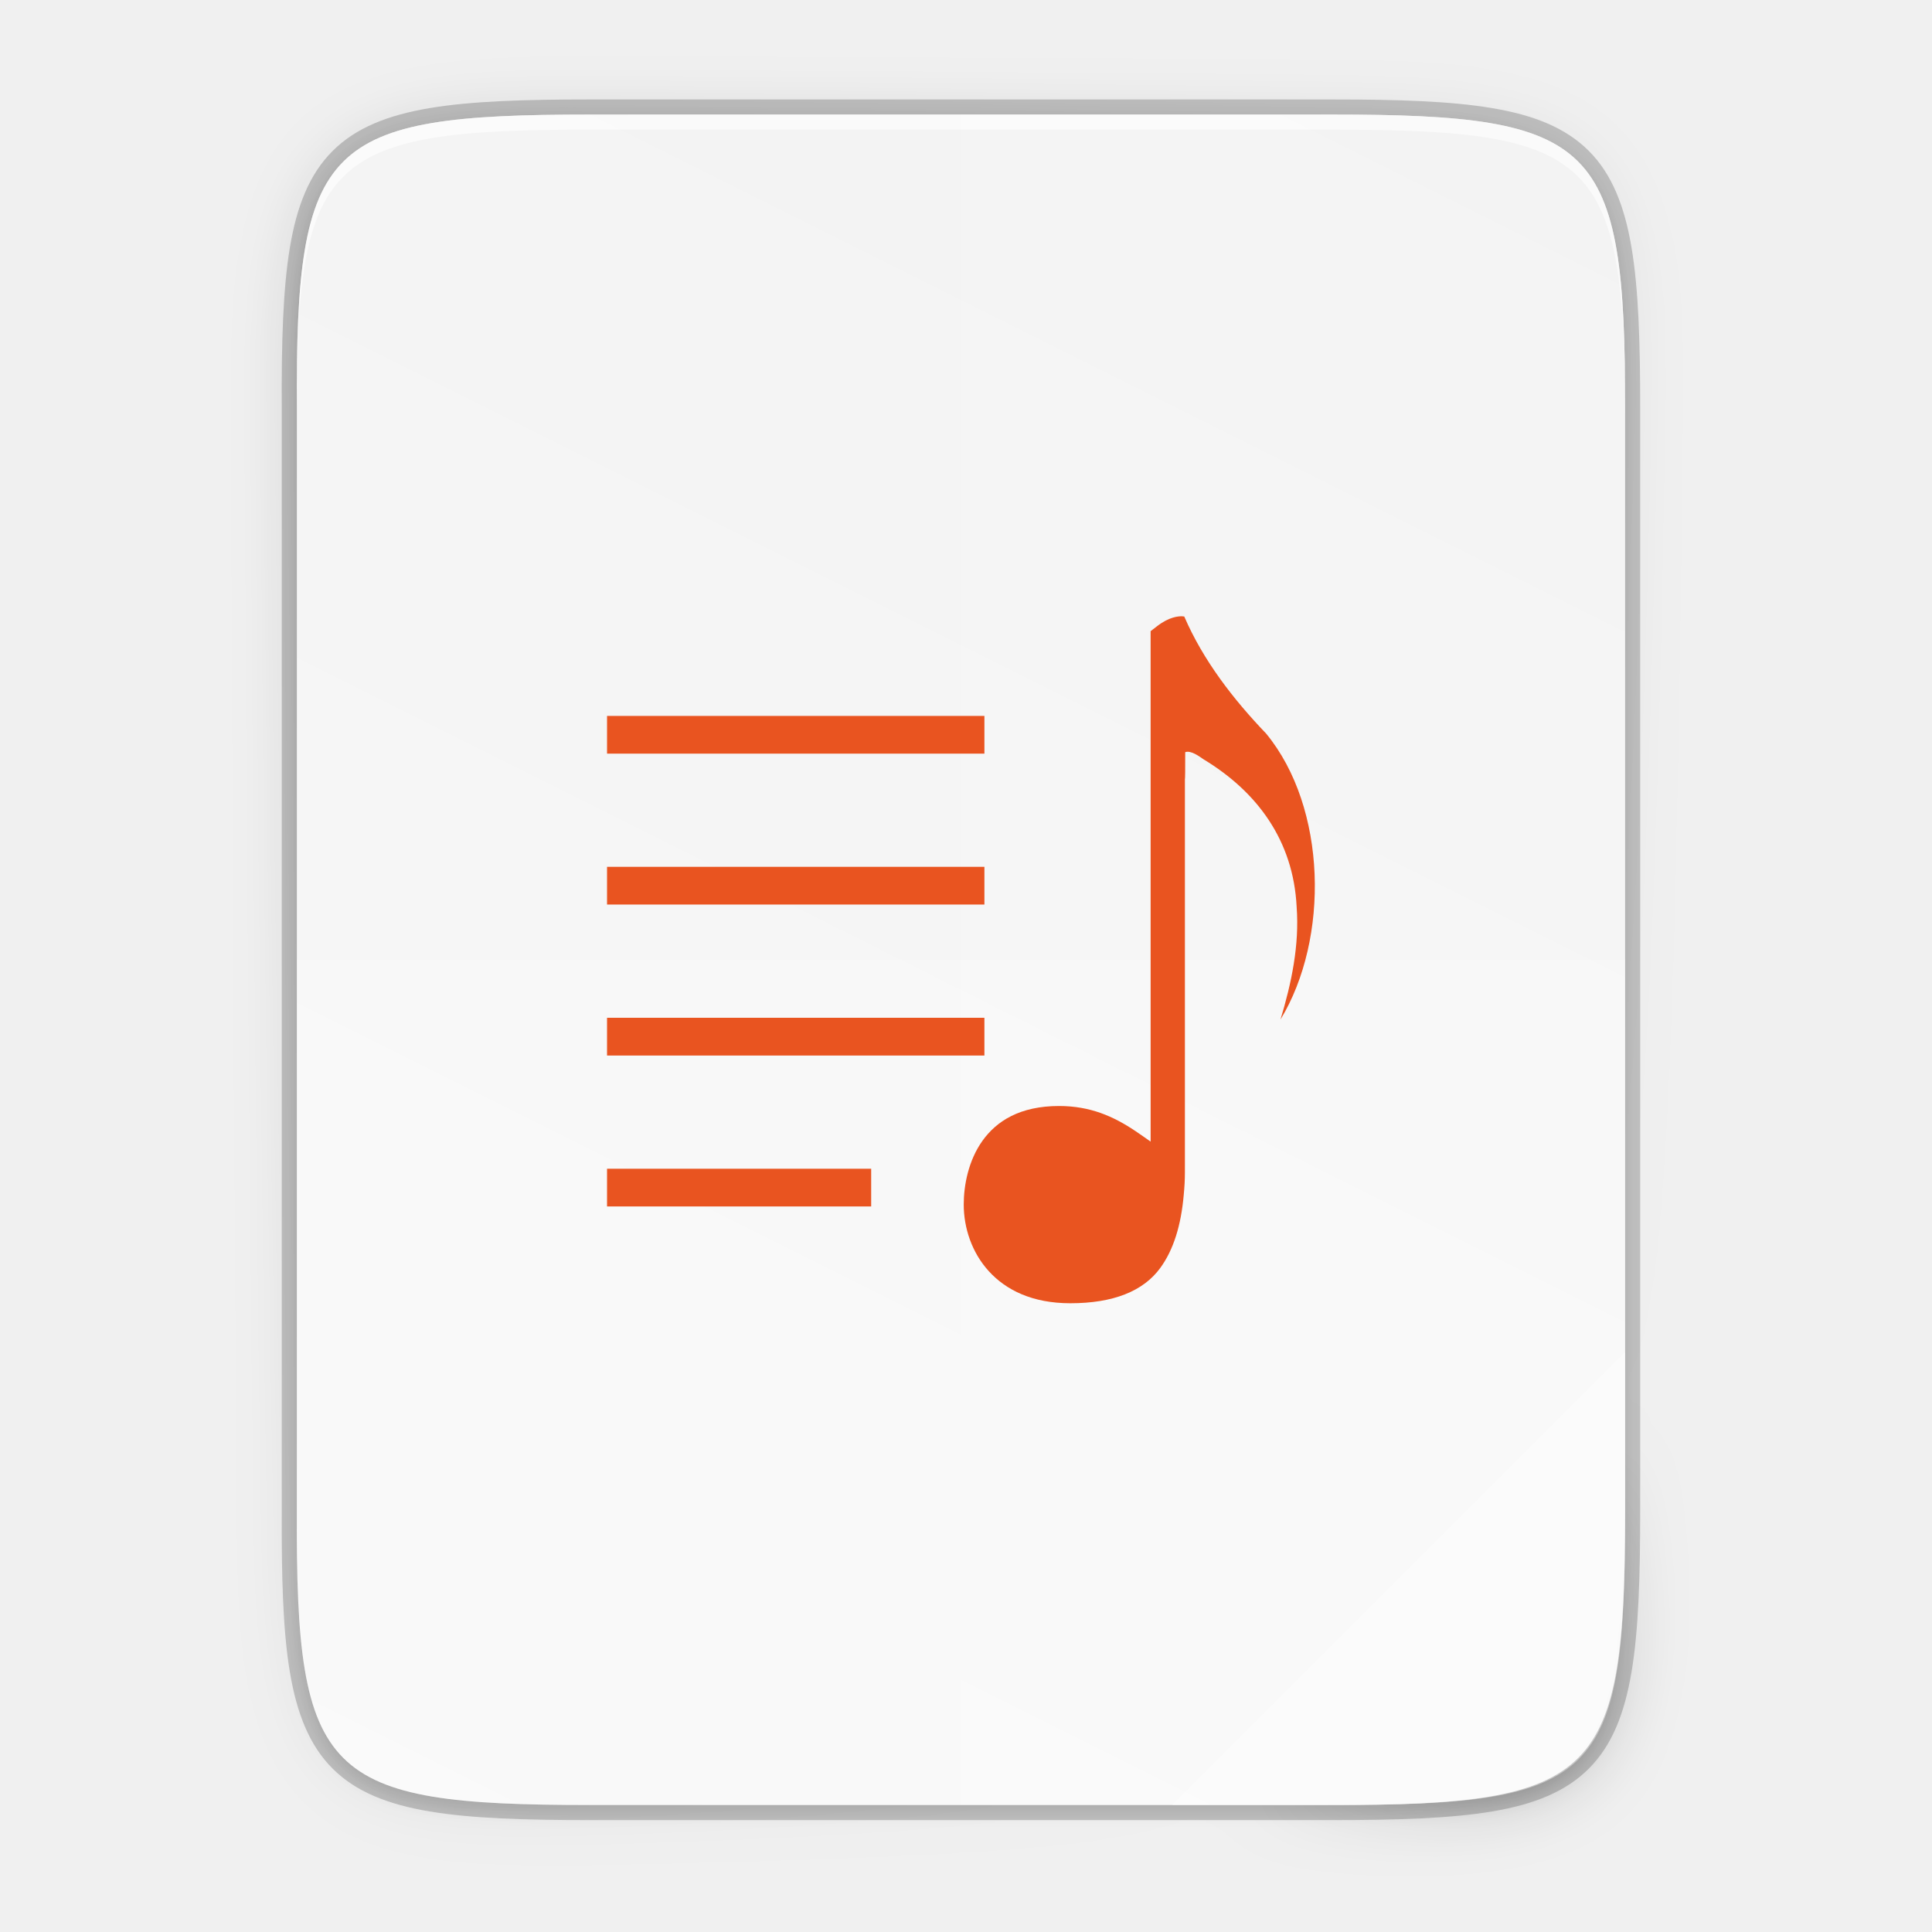
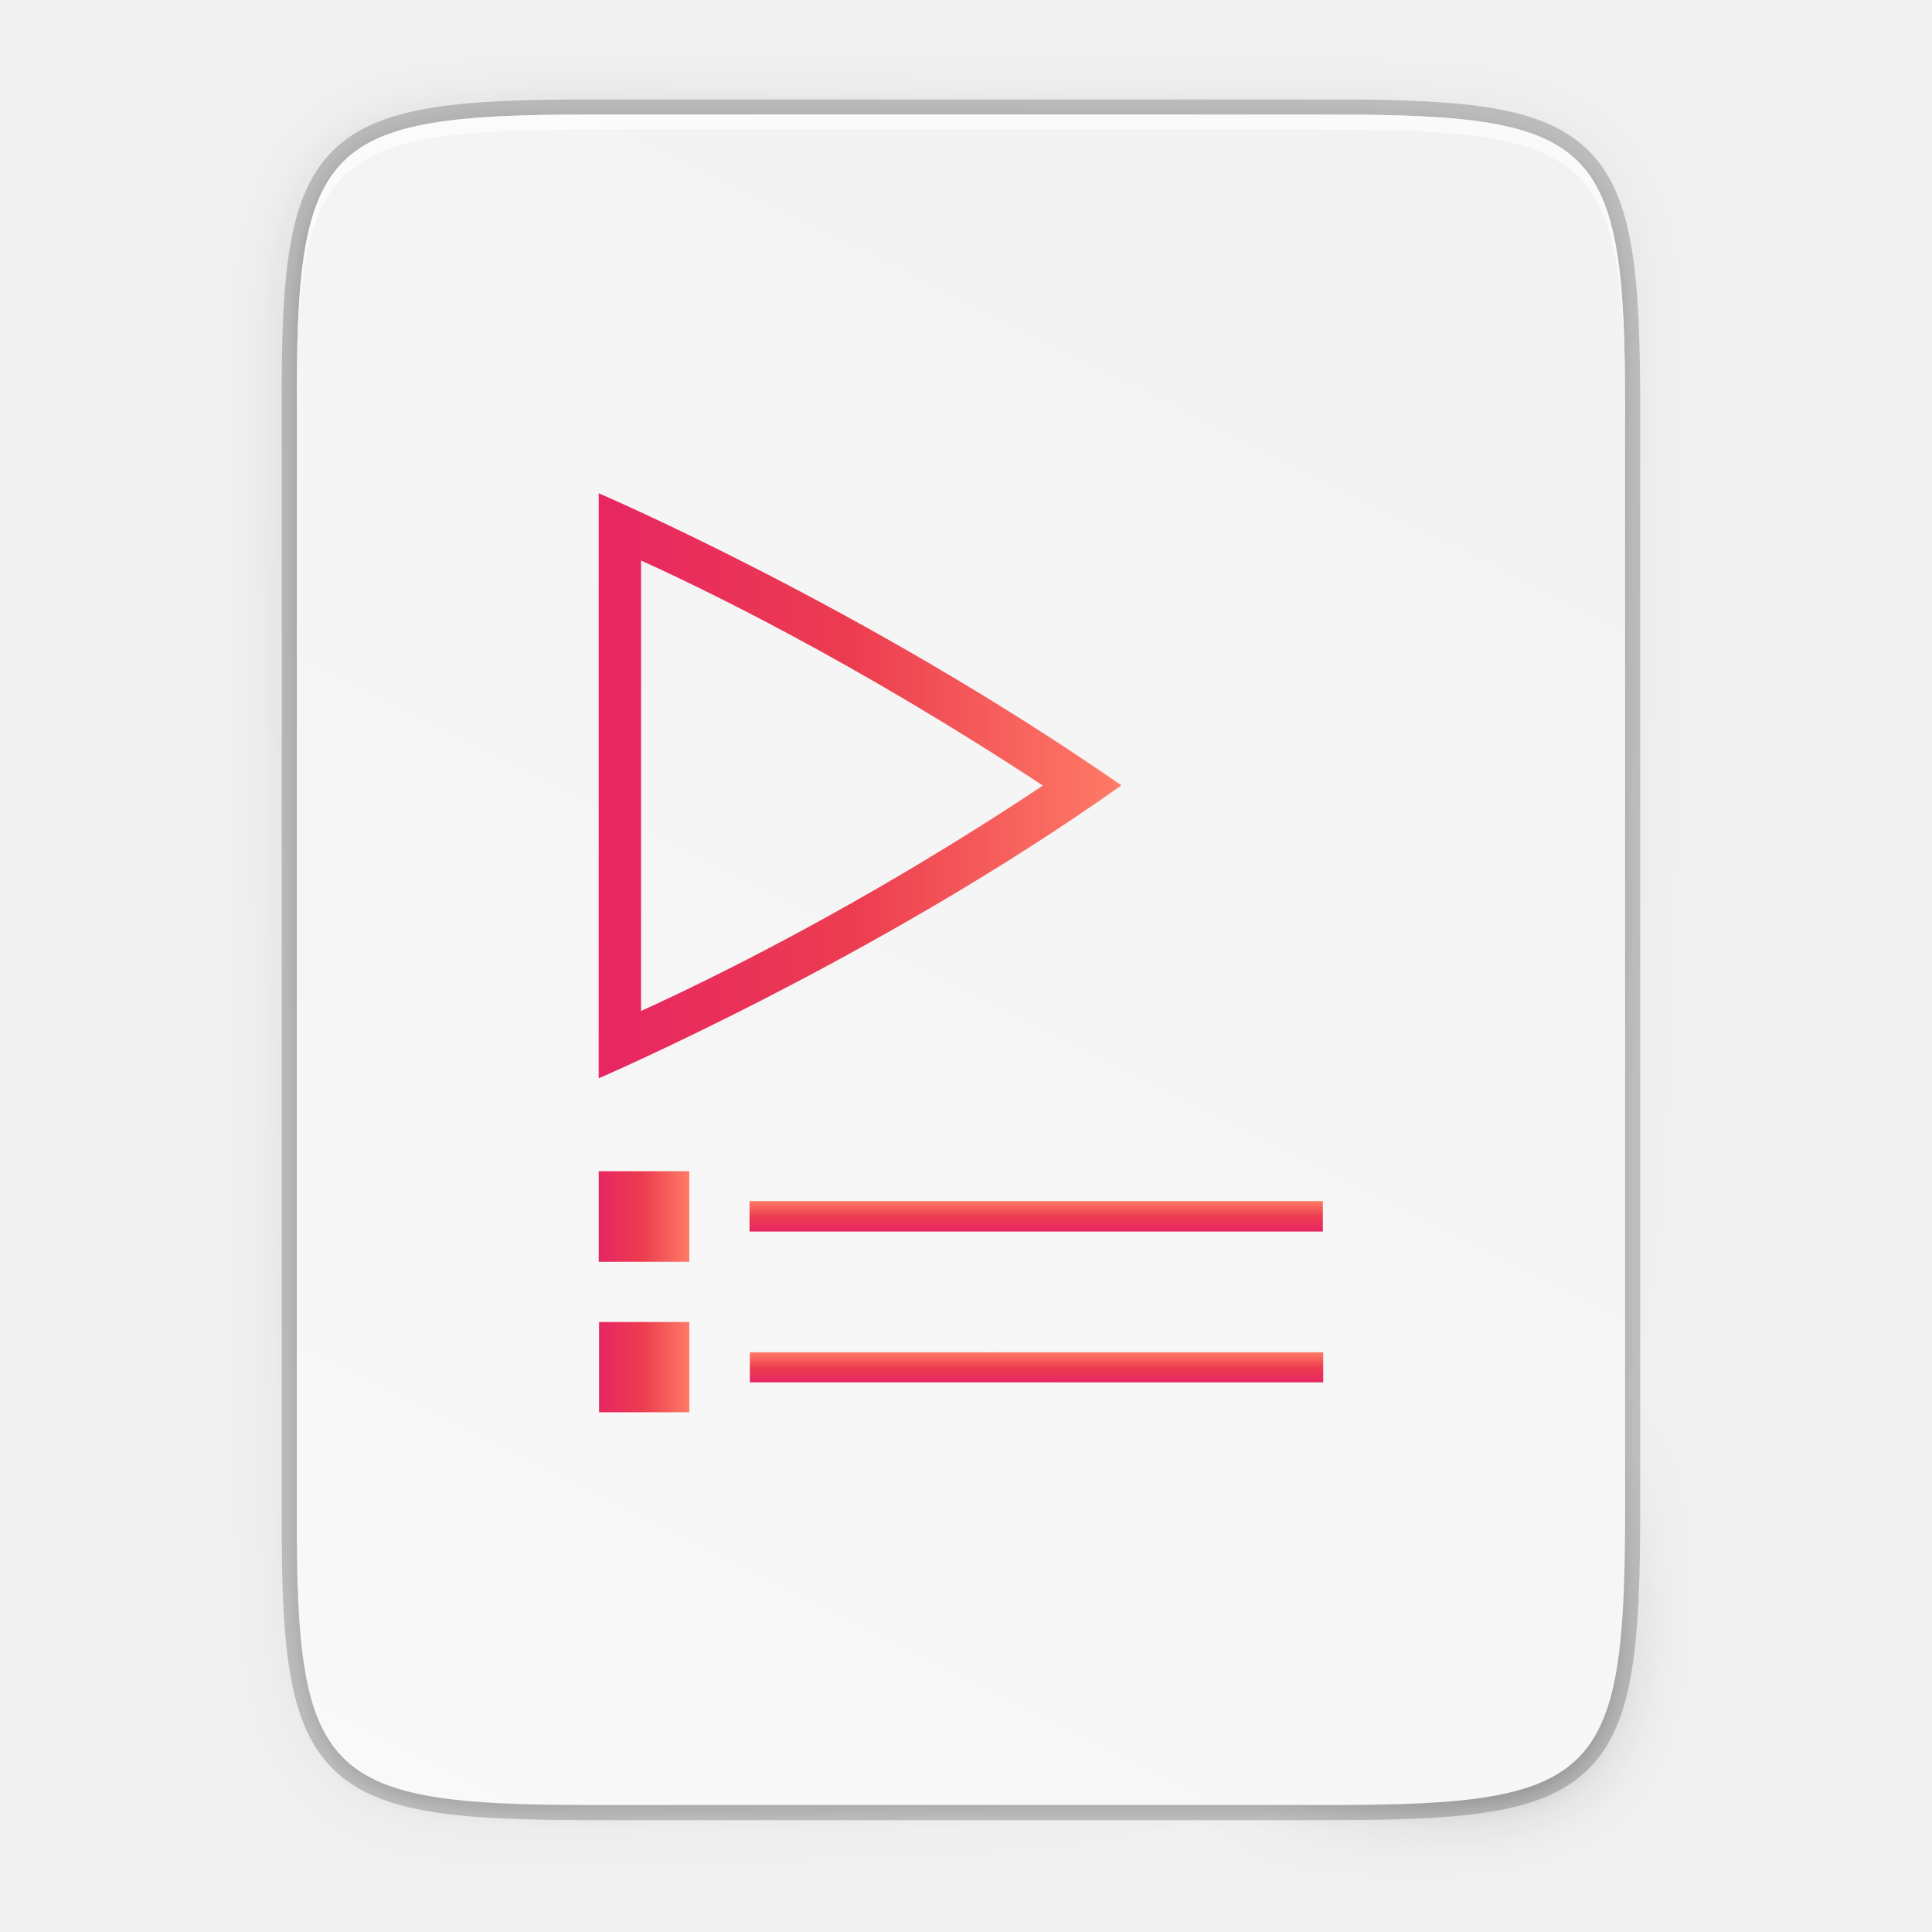
<svg xmlns="http://www.w3.org/2000/svg" xmlns:xlink="http://www.w3.org/1999/xlink" width="256" height="256" viewBox="0 0 67.733 67.733" version="1.1" id="svg1037">
  <defs id="defs1031">
-     <linearGradient gradientUnits="userSpaceOnUse" y2="119.093" x2="-35.31" y1="401.584" x1="529.655" id="linearGradient4226" xlink:href="#linearGradient4338" gradientTransform="matrix(0,-0.1198893,0.1198859,0,0.3627797,292.5483)" />
+     <radialGradient r="12.672" fy="16.232" fx="18.148" cy="16.232" cx="18.148" gradientTransform="matrix(0,7.432031,-9.344734,0,184.7981,78.85804)" gradientUnits="userSpaceOnUse" id="radialGradient3417" xlink:href="#linearGradient2867-449-88-871-390-598-476-591-434-148-57-177-8-3-3" />
+     <linearGradient id="linearGradient2867-449-88-871-390-598-476-591-434-148-57-177-8-3-3">
+       <stop offset="0" style="stop-color:#ffcd7d;stop-opacity:1" id="stop3750-1-0-7" />
+       <stop offset="0.262" style="stop-color:#fc8f36;stop-opacity:1" id="stop3752-3-7-4" />
+       <stop offset="0.705" style="stop-color:#e23a0e;stop-opacity:1" id="stop3754-1-8-5" />
+       <stop offset="1" style="stop-color:#ac441f;stop-opacity:1" id="stop3756-1-6-2" />
+     </linearGradient>
+     <linearGradient xlink:href="#linearGradient4290-7" id="linearGradient1033" x1="11.996" y1="32" x2="62" y2="32" gradientUnits="userSpaceOnUse" gradientTransform="matrix(0,-1,-1.000396,0,435.7653,443.0888)" />
+     <linearGradient id="linearGradient4290-7">
+       <stop style="stop-color:#e72662;stop-opacity:1" offset="0" id="stop4292" />
+       <stop id="stop4272" offset="0.483" style="stop-color:#ec3c50;stop-opacity:1" />
+       <stop style="stop-color:#ff7b66;stop-opacity:1" offset="1" id="stop4294" />
+     </linearGradient>
+     <linearGradient xlink:href="#linearGradient4290-7" id="linearGradient1134" x1="-429.362" y1="-349.968" x2="-421.362" y2="-349.968" gradientUnits="userSpaceOnUse" gradientTransform="matrix(1.079817,0,0,1.079817,32.57564,29.81911)" />
+     <linearGradient xlink:href="#linearGradient4290-7" id="linearGradient1136" x1="347.967" y1="385.361" x2="351.967" y2="385.361" gradientUnits="userSpaceOnUse" gradientTransform="matrix(0.7205305,0,0,0.9800458,95.9033,11.50742)" />
+     <linearGradient xlink:href="#linearGradient4290-7" id="linearGradient1132" x1="-429.362" y1="-365.974" x2="-421.362" y2="-365.974" gradientUnits="userSpaceOnUse" gradientTransform="matrix(1.083808,0,0,1.083808,34.25723,34.13822)" />
+     <linearGradient xlink:href="#linearGradient4290-7" id="linearGradient1138" x1="363.975" y1="385.361" x2="367.975" y2="385.361" gradientUnits="userSpaceOnUse" gradientTransform="matrix(0.7285153,0,0,0.9800458,95.90569,11.53934)" />
+     <linearGradient gradientUnits="userSpaceOnUse" y2="119.093" x2="-35.31" y1="401.584" x1="529.655" id="linearGradient4226" xlink:href="#linearGradient4338" gradientTransform="matrix(0,-0.1198893,0.1198859,0,0.36278,292.5483)" />
    <linearGradient id="linearGradient4338">
      <stop style="stop-color:#f2f2f2;stop-opacity:1" offset="0" id="stop4340" />
      <stop style="stop-color:#f9f9f9;stop-opacity:1" offset="1" id="stop4342" />
    </linearGradient>
    <linearGradient xlink:href="#linearGradient4360" id="linearGradient4358" x1="88" y1="88" x2="488" y2="488" gradientUnits="userSpaceOnUse" />
    <linearGradient id="linearGradient4360">
      <stop id="stop4362" offset="0" style="stop-color:#000000;stop-opacity:0.588" />
      <stop style="stop-color:#000000;stop-opacity:0" offset="0.88" id="stop4364" />
      <stop id="stop4366" offset="1" style="stop-color:#000000;stop-opacity:1" />
    </linearGradient>
    <filter style="color-interpolation-filters:sRGB" id="filter4380" x="-0.053" width="1.106" y="-0.044" height="1.088">
      <feGaussianBlur stdDeviation="8.48" id="feGaussianBlur4382" />
    </filter>
    <filter style="color-interpolation-filters:sRGB" id="filter4346" x="-0.013" width="1.026" y="-0.011" height="1.022">
      <feGaussianBlur stdDeviation="2.12" id="feGaussianBlur4348" />
    </filter>
-     <radialGradient r="12.672" fy="16.232" fx="18.148" cy="16.232" cx="18.148" gradientTransform="matrix(0,7.432031,-9.344734,0,184.7981,78.85804)" gradientUnits="userSpaceOnUse" id="radialGradient3417" xlink:href="#linearGradient2867-449-88-871-390-598-476-591-434-148-57-177-8-3-3" />
-     <linearGradient id="linearGradient2867-449-88-871-390-598-476-591-434-148-57-177-8-3-3">
-       <stop offset="0" style="stop-color:#ffcd7d;stop-opacity:1" id="stop3750-1-0-7" />
-       <stop offset="0.262" style="stop-color:#fc8f36;stop-opacity:1" id="stop3752-3-7-4" />
-       <stop offset="0.705" style="stop-color:#e23a0e;stop-opacity:1" id="stop3754-1-8-5" />
-       <stop offset="1" style="stop-color:#ac441f;stop-opacity:1" id="stop3756-1-6-2" />
-     </linearGradient>
  </defs>
  <g id="layer1" transform="translate(0,-229.2666)">
-     <path id="path1163" d="m 20.705,233.282 c -9.339,0 -10.344,0.959 -10.298,10.317 v 19.316 19.316 c -0.046,9.358 0.959,10.317 10.298,10.317 h 25.971 c 9.339,0 10.298,-0.959 10.298,-10.317 v -19.316 -19.316 c 0,-9.358 -0.959,-10.317 -10.298,-10.317 z" style="color:#000000;display:inline;overflow:visible;visibility:visible;opacity:0.2;fill:none;fill-opacity:1;fill-rule:nonzero;stroke:#000000;stroke-width:1.058;stroke-miterlimit:4;stroke-dasharray:none;stroke-opacity:1;marker:none;enable-background:accumulate" />
-     <path style="color:#000000;display:inline;overflow:visible;visibility:visible;opacity:0.1;fill:#000000;fill-opacity:1;fill-rule:nonzero;stroke:none;stroke-width:2;marker:none;filter:url(#filter4346);enable-background:accumulate" d="M 189.843,74 C 119.25,74 111.654,81.251 112,151.987 V 298 444.013 C 111.654,514.749 119.25,522 189.843,522 H 386.157 C 456.75,522 462.163,514.726 464,444.013 V 298 151.987 C 464,81.25 456.75,74 386.157,74 Z" id="rect4158-9" transform="matrix(0.1322917,0,0,0.1322917,-4.409668,223.7566)" />
-     <path id="path4350" d="M 189.843,74 C 119.25,74 111.654,81.251 112,151.987 V 298 444.013 C 111.654,514.749 119.25,522 189.843,522 H 386.157 C 456.75,522 464,514.75 464,444.013 V 298 151.987 C 464,81.25 456.75,74 386.157,74 Z" style="color:#000000;display:inline;overflow:visible;visibility:visible;opacity:0.3;fill:url(#linearGradient4358);fill-opacity:1;fill-rule:nonzero;stroke:none;stroke-width:2;marker:none;filter:url(#filter4380);enable-background:accumulate" transform="matrix(0.1322917,0,0,0.1322917,-4.409668,223.7566)" />
-     <path style="color:#000000;display:inline;overflow:visible;visibility:visible;fill:url(#linearGradient4226);fill-opacity:1;fill-rule:nonzero;stroke:none;stroke-width:0.265;marker:none;enable-background:accumulate" d="m 20.705,233.282 c -9.339,0 -10.344,0.959 -10.298,10.317 v 19.316 19.316 c -0.046,9.358 0.959,10.317 10.298,10.317 h 25.971 c 9.339,0 10.298,-0.959 10.298,-10.317 v -19.316 -19.316 c 0,-9.358 -0.959,-10.317 -10.298,-10.317 z" id="rect4158" />
-     <path style="color:#000000;display:inline;overflow:visible;visibility:visible;opacity:0.1;fill:#ffffff;fill-opacity:1;fill-rule:nonzero;stroke:none;stroke-width:0.265;marker:none;enable-background:accumulate" d="m 33.69,233.282 v 59.267 h 12.985 c 9.339,0 10.055,-0.962 10.298,-10.317 v -19.316 -19.316 c 0,-9.358 -0.959,-10.317 -10.298,-10.317 z" id="path4231" />
-     <path style="color:#000000;display:inline;overflow:visible;visibility:visible;opacity:0.2;fill:#ffffff;fill-opacity:1;fill-rule:nonzero;stroke:none;stroke-width:0.265;marker:none;enable-background:accumulate" d="m 10.407,262.915 v 19.316 c -0.046,9.358 0.959,10.317 10.298,10.317 h 25.971 c 9.339,0 10.055,-0.962 10.298,-10.317 v -19.316 z" id="path4255" />
-     <path style="color:#000000;display:inline;overflow:visible;visibility:visible;opacity:0.4;fill:#ffffff;fill-opacity:1;fill-rule:nonzero;stroke:none;stroke-width:2.117;stroke-linecap:butt;stroke-linejoin:miter;stroke-miterlimit:4;stroke-dasharray:none;stroke-dashoffset:0;stroke-opacity:1;marker:none;enable-background:accumulate" d="m 41.099,292.548 15.875,-15.875 v 5.949 c -0.014,8.995 -1.006,9.926 -10.1,9.926 z" id="path4254" />
-     <path style="color:#000000;display:inline;overflow:visible;visibility:visible;opacity:0.6;fill:#ffffff;fill-opacity:1;fill-rule:nonzero;stroke:none;stroke-width:0.265;marker:none;enable-background:accumulate" d="m 20.705,233.282 c -9.339,0 -10.344,0.959 -10.298,10.317 v 0.529 c -0.046,-9.358 0.959,-10.317 10.298,-10.317 h 25.971 c 9.339,0 10.298,0.959 10.298,10.317 v -0.529 c 0,-9.358 -0.959,-10.317 -10.298,-10.317 z" id="path931" />
    <g id="g1495">
-       <path style="font-style:normal;font-variant:normal;font-weight:normal;font-stretch:normal;font-size:15px;line-height:125%;font-family:Ubuntu;-inkscape-font-specification:Ubuntu;text-align:center;letter-spacing:0px;word-spacing:0px;writing-mode:lr-tb;text-anchor:middle;display:inline;fill:#e95420;fill-opacity:1;stroke:none;stroke-width:0.09;enable-background:new" d="m 41.449,250.873 c -0.137,-0.006 -0.462,0.022 -0.876,0.341 l -0.234,0.18 v 0.296 5.849 11.751 c -0.178,-0.124 -0.352,-0.25 -0.536,-0.373 v 5.2e-4 c -0.764,-0.512 -1.579,-0.876 -2.673,-0.876 -1.371,0 -2.189,0.525 -2.684,1.216 -0.495,0.691 -0.659,1.563 -0.659,2.237 0,0.812 0.278,1.679 0.88,2.339 0.602,0.661 1.526,1.123 2.856,1.123 1.502,0 2.558,-0.419 3.155,-1.238 0.47,-0.645 0.73,-1.506 0.823,-2.569 v -0.002 -0.001 c 0.013,-0.129 0.022,-0.26 0.03,-0.397 0.013,-0.21 0.01,-0.604 0.01,-0.604 V 256.57 c 0.009,0.035 0.012,-0.36 0.011,-0.934 0.201,-0.07 0.488,0.145 0.644,0.252 1.878,1.136 3.146,2.844 3.262,5.167 0.101,1.344 -0.18,2.68 -0.567,3.957 1.726,-2.84 1.632,-7.431 -0.501,-10.026 -1.144,-1.194 -2.207,-2.562 -2.871,-4.104 0,0 -0.025,-0.006 -0.07,-0.008 z m -20.167,3.493 v 1.322 h 13.23 v -1.322 z m 0,5.291 v 1.322 h 13.23 v -1.322 z m 0,5.291 v 1.324 h 13.23 v -1.324 z m 0,5.292 v 1.323 H 30.542 v -1.323 z" id="path1471" />
+       <path id="path1163" d="m 20.705,233.282 c -9.339,0 -10.344,0.959 -10.298,10.317 v 19.316 19.316 c -0.046,9.358 0.959,10.317 10.298,10.317 h 25.971 c 9.339,0 10.298,-0.959 10.298,-10.317 v -19.316 -19.316 c 0,-9.358 -0.959,-10.317 -10.298,-10.317 z" style="color:#000000;display:inline;overflow:visible;visibility:visible;opacity:0.2;fill:none;fill-opacity:1;fill-rule:nonzero;stroke:#000000;stroke-width:1.058;stroke-miterlimit:4;stroke-dasharray:none;stroke-opacity:1;marker:none;enable-background:accumulate" />
+       <path style="color:#000000;display:inline;overflow:visible;visibility:visible;opacity:0.1;fill:#000000;fill-opacity:1;fill-rule:nonzero;stroke:none;stroke-width:2;marker:none;filter:url(#filter4346);enable-background:accumulate" d="M 189.843,74 C 119.25,74 111.654,81.251 112,151.987 V 298 444.013 C 111.654,514.749 119.25,522 189.843,522 H 386.157 C 456.75,522 462.163,514.726 464,444.013 V 298 151.987 C 464,81.25 456.75,74 386.157,74 Z" id="rect4158-9" transform="matrix(0.1322917,0,0,0.1322917,-4.409668,223.7566)" />
+       <path id="path4350" d="M 189.843,74 C 119.25,74 111.654,81.251 112,151.987 V 298 444.013 C 111.654,514.749 119.25,522 189.843,522 H 386.157 C 456.75,522 464,514.75 464,444.013 V 298 151.987 C 464,81.25 456.75,74 386.157,74 Z" style="color:#000000;display:inline;overflow:visible;visibility:visible;opacity:0.3;fill:url(#linearGradient4358);fill-opacity:1;fill-rule:nonzero;stroke:none;stroke-width:2;marker:none;filter:url(#filter4380);enable-background:accumulate" transform="matrix(0.1322917,0,0,0.1322917,-4.409668,223.7566)" />
+       <path style="color:#000000;display:inline;overflow:visible;visibility:visible;fill:url(#linearGradient4226);fill-opacity:1;fill-rule:nonzero;stroke:none;stroke-width:0.265;marker:none;enable-background:accumulate" d="m 20.705,233.282 c -9.339,0 -10.344,0.959 -10.298,10.317 v 19.316 19.316 c -0.046,9.358 0.959,10.317 10.298,10.317 h 25.971 c 9.339,0 10.298,-0.959 10.298,-10.317 v -19.316 -19.316 c 0,-9.358 -0.959,-10.317 -10.298,-10.317 z" id="rect4158" />
+       <path style="color:#000000;display:inline;overflow:visible;visibility:visible;opacity:0.6;fill:#ffffff;fill-opacity:1;fill-rule:nonzero;stroke:none;stroke-width:0.265;marker:none;enable-background:accumulate" d="m 20.705,233.282 c -9.339,0 -10.344,0.959 -10.298,10.317 v 0.529 c -0.046,-9.358 0.959,-10.317 10.298,-10.317 h 25.971 c 9.339,0 10.298,0.959 10.298,10.317 v -0.529 c 0,-9.358 -0.959,-10.317 -10.298,-10.317 z" id="path931" />
+       <g style="display:inline;enable-background:new" transform="matrix(0.366246,0,0,0.366246,42.08016,215.5242)" id="layer1-6">
+         <g style="display:inline" id="g4845" transform="matrix(0,-1,-1,0,373.5051,516.505)">
+           <g id="g4778" transform="matrix(-0.9996045,0,0,1,575.943,-611)">
+             <g style="display:inline" id="g4780" transform="matrix(-1,0,0,1,576,611)">
+               <rect transform="scale(-1,1)" y="345.362" x="-438.002" height="96" width="96.038" id="rect4782" style="color:#000000;display:inline;overflow:visible;visibility:visible;fill:none;stroke:none;stroke-width:4;marker:none;enable-background:accumulate" />
+               <path id="path2194-5" d="m 388.432,361.073 c -0.123,-0.055 -0.008,-0.013 -0.1,-0.059 a 4.024,4.024 0 0 1 -0.219,-0.105 c -0.002,-10e-4 0.01,0.007 0.008,0.006 l 0.311,0.158 z" style="color:#000000;display:inline;overflow:visible;visibility:visible;fill:#808080;fill-opacity:1;fill-rule:nonzero;stroke:none;stroke-width:3;marker:none;enable-background:accumulate" />
+               <g id="g1145">
+                 <path style="color:#000000;display:inline;overflow:visible;visibility:visible;fill:url(#linearGradient1033);fill-opacity:1;fill-rule:nonzero;stroke:none;stroke-width:3.001;marker:none;enable-background:accumulate" d="m 431.764,431.089 -56.022,0.004 c 0,0 11.484,-26.676 28.029,-50.004 0.004,0 0.009,0.003 0.016,0.004 0.004,0.003 0.012,0.006 0.018,0.012 0.004,0.003 0.014,0.009 0.019,0.012 0.004,0.003 0.01,0.006 0.016,0.006 17.073,24.606 27.925,49.967 27.925,49.967 z m -6.438,-4.053 c -2.798,-6.158 -9.683,-20.409 -21.551,-38.467 -11.596,17.411 -18.729,32.191 -21.587,38.469 z" id="path4176" />
+                 <rect style="color:#000000;display:inline;overflow:visible;visibility:visible;opacity:1;fill:url(#linearGradient1134);fill-opacity:1;fill-rule:nonzero;stroke:none;stroke-width:4.32;stroke-linecap:butt;stroke-linejoin:miter;stroke-miterlimit:4;stroke-dasharray:none;stroke-dashoffset:0;stroke-opacity:1;marker:none;enable-background:accumulate" id="rect4178" width="8.639" height="8.642" x="-431.057" y="-352.403" transform="matrix(0,-1,-1,0,0,0)" />
+                 <path style="color:#000000;font-style:normal;font-variant:normal;font-weight:normal;font-stretch:normal;font-size:medium;line-height:normal;font-family:sans-serif;font-variant-ligatures:none;font-variant-position:normal;font-variant-caps:normal;font-variant-numeric:normal;font-variant-alternates:normal;font-feature-settings:normal;text-indent:0;text-align:start;text-decoration:none;text-decoration-line:none;text-decoration-style:solid;text-decoration-color:#000000;letter-spacing:normal;word-spacing:normal;text-transform:none;writing-mode:lr-tb;direction:ltr;baseline-shift:baseline;text-anchor:start;white-space:normal;shape-padding:0;clip-rule:nonzero;display:inline;overflow:visible;visibility:visible;opacity:1;isolation:auto;mix-blend-mode:normal;color-interpolation:sRGB;color-interpolation-filters:linearRGB;solid-color:#000000;solid-opacity:1;fill:url(#linearGradient1136);fill-opacity:1;fill-rule:nonzero;stroke:none;stroke-width:3.361;stroke-linecap:butt;stroke-linejoin:miter;stroke-miterlimit:4;stroke-dasharray:none;stroke-dashoffset:0;stroke-opacity:1;marker:none;color-rendering:auto;image-rendering:auto;shape-rendering:auto;text-rendering:auto;enable-background:accumulate" d="m 346.624,361.738 v 54.883 h 2.882 v -54.883 z" id="path4180" />
+                 <rect transform="matrix(0,-1,-1,0,0,0)" y="-366.844" x="-431.089" height="8.674" width="8.67" id="rect4182" style="color:#000000;display:inline;overflow:visible;visibility:visible;opacity:1;fill:url(#linearGradient1132);fill-opacity:1;fill-rule:nonzero;stroke:none;stroke-width:4.336;stroke-linecap:butt;stroke-linejoin:miter;stroke-miterlimit:4;stroke-dasharray:none;stroke-dashoffset:0;stroke-opacity:1;marker:none;enable-background:accumulate" />
+                 <path style="color:#000000;font-style:normal;font-variant:normal;font-weight:normal;font-stretch:normal;font-size:medium;line-height:normal;font-family:sans-serif;font-variant-ligatures:none;font-variant-position:normal;font-variant-caps:normal;font-variant-numeric:normal;font-variant-alternates:normal;font-feature-settings:normal;text-indent:0;text-align:start;text-decoration:none;text-decoration-line:none;text-decoration-style:solid;text-decoration-color:#000000;letter-spacing:normal;word-spacing:normal;text-transform:none;writing-mode:lr-tb;direction:ltr;baseline-shift:baseline;text-anchor:start;white-space:normal;shape-padding:0;clip-rule:nonzero;display:inline;overflow:visible;visibility:visible;opacity:1;isolation:auto;mix-blend-mode:normal;color-interpolation:sRGB;color-interpolation-filters:linearRGB;solid-color:#000000;solid-opacity:1;fill:url(#linearGradient1138);fill-opacity:1;fill-rule:nonzero;stroke:none;stroke-width:3.38;stroke-linecap:butt;stroke-linejoin:miter;stroke-miterlimit:4;stroke-dasharray:none;stroke-dashoffset:0;stroke-opacity:1;marker:none;color-rendering:auto;image-rendering:auto;shape-rendering:auto;text-rendering:auto;enable-background:accumulate" d="m 361.067,361.77 v 54.883 h 2.914 v -54.883 z" id="path4184" />
+               </g>
+             </g>
+           </g>
+         </g>
+       </g>
    </g>
  </g>
</svg>
